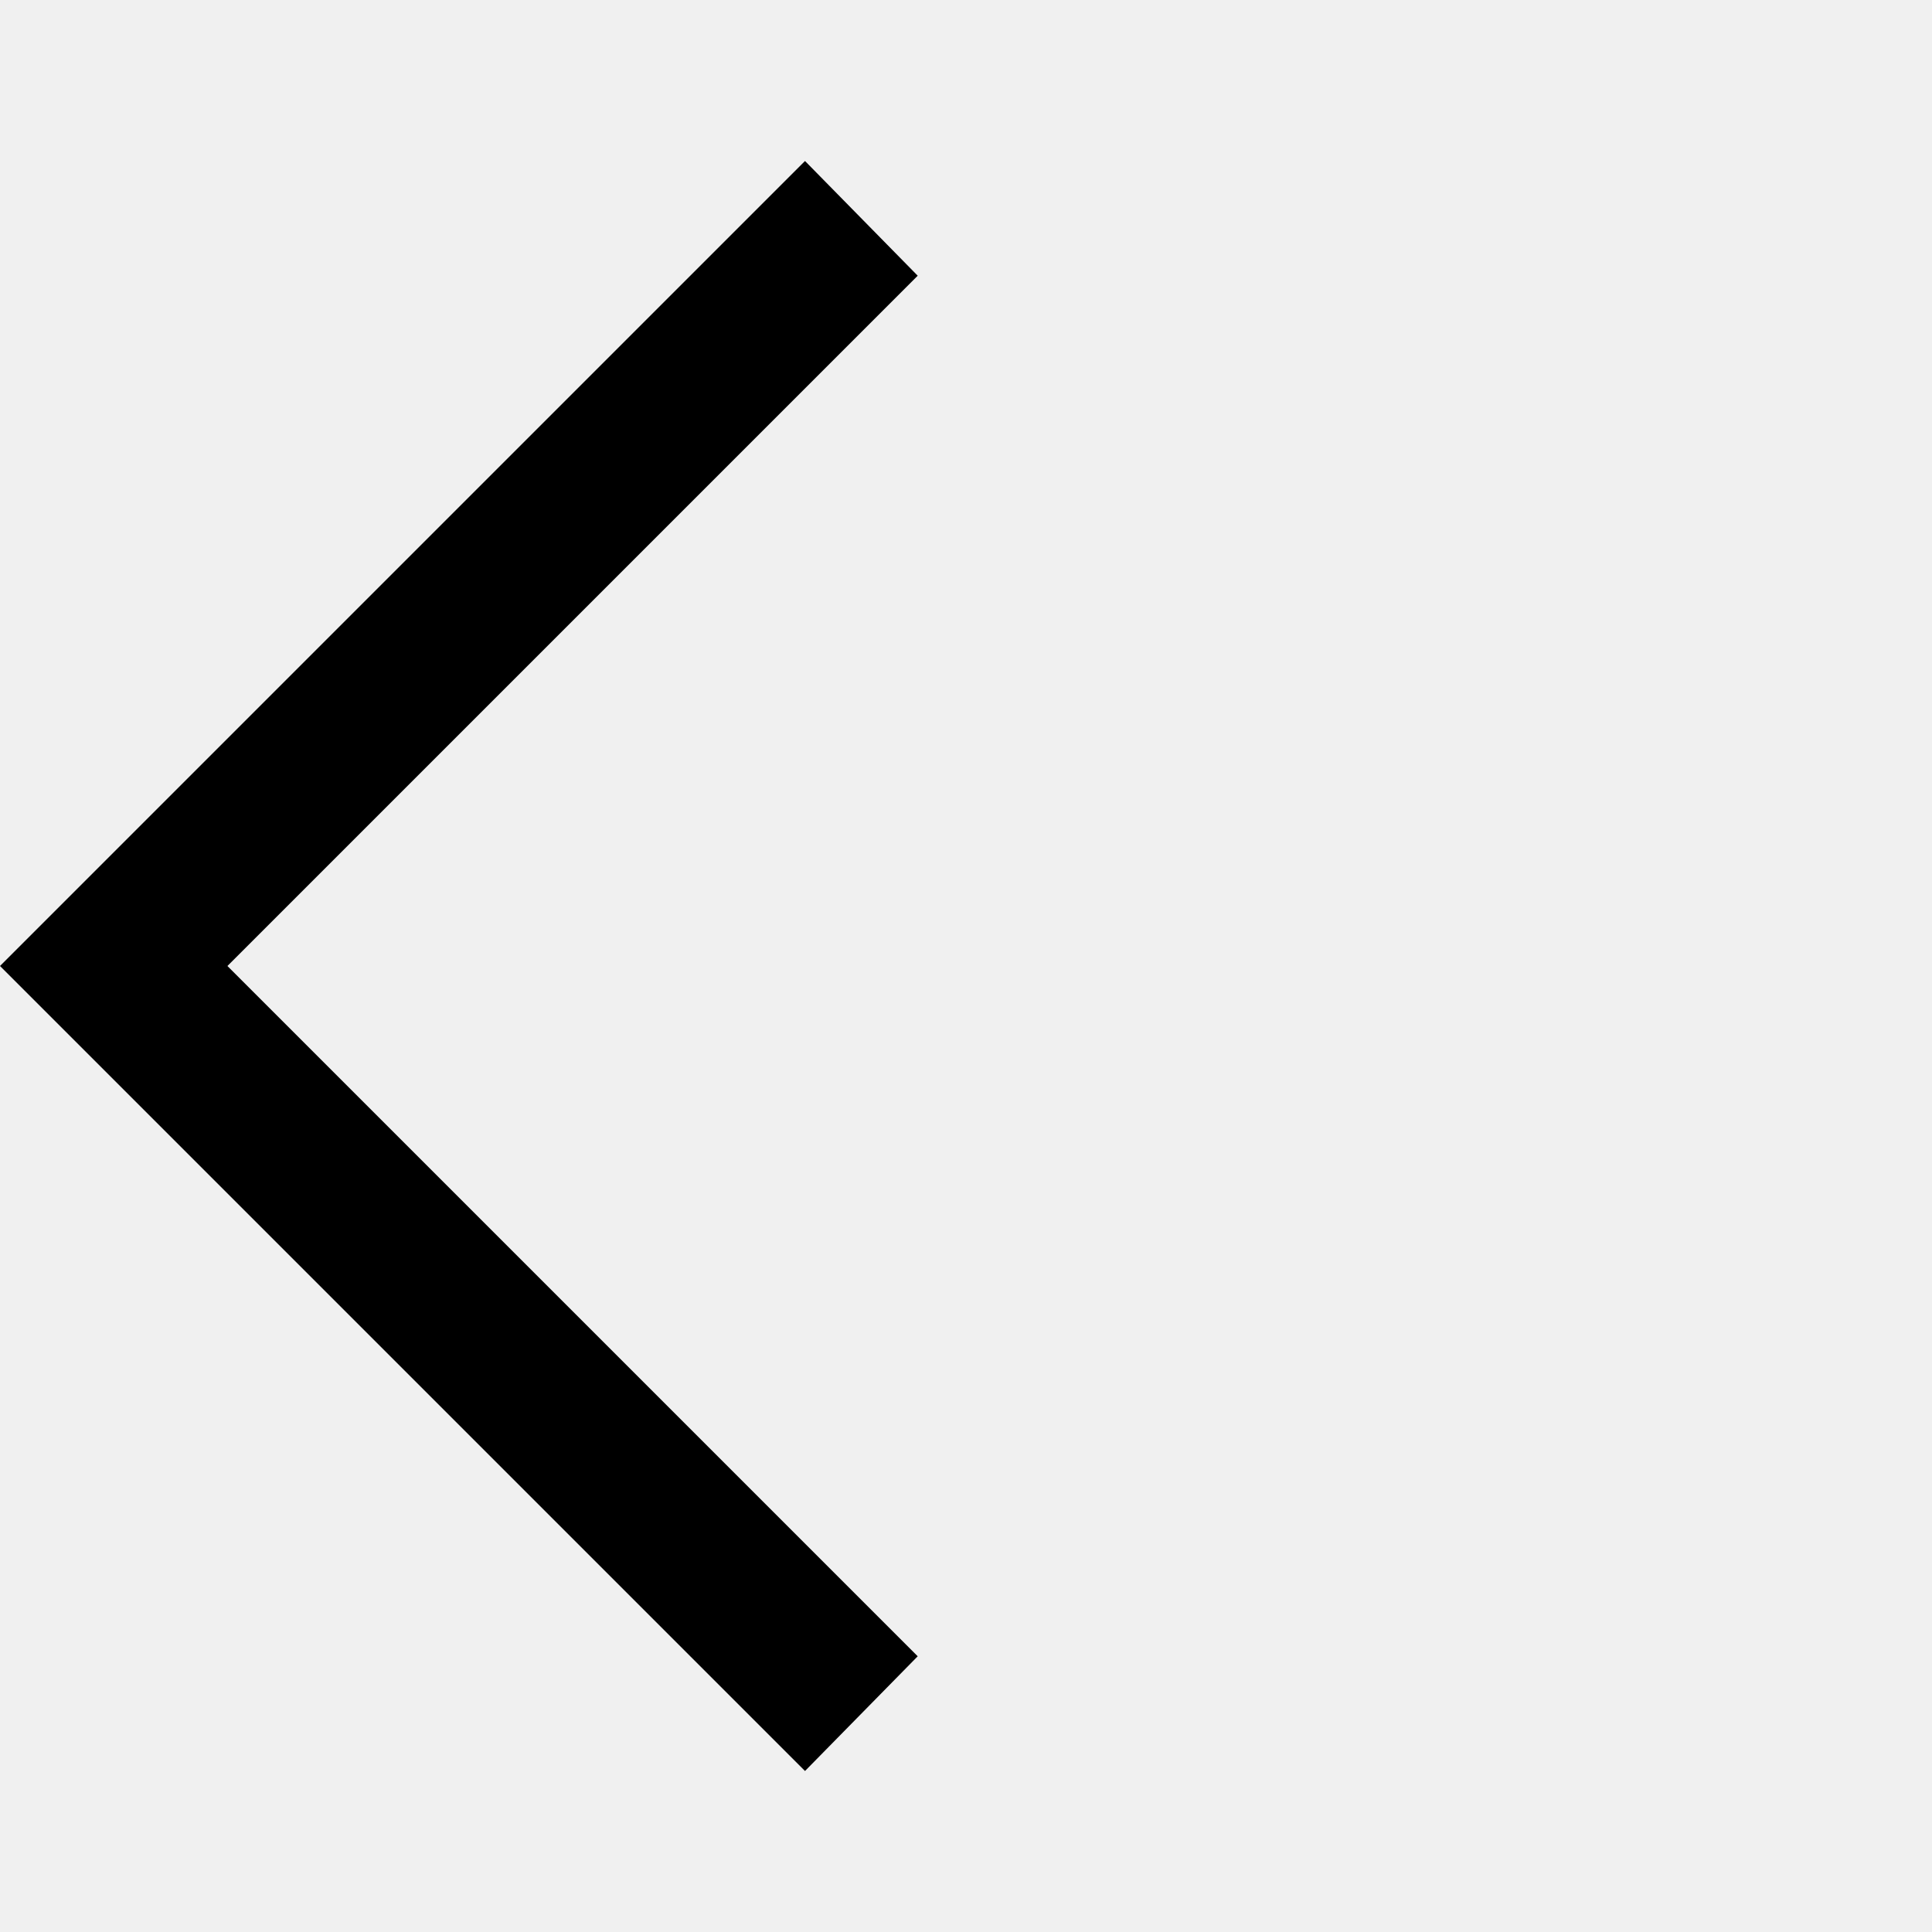
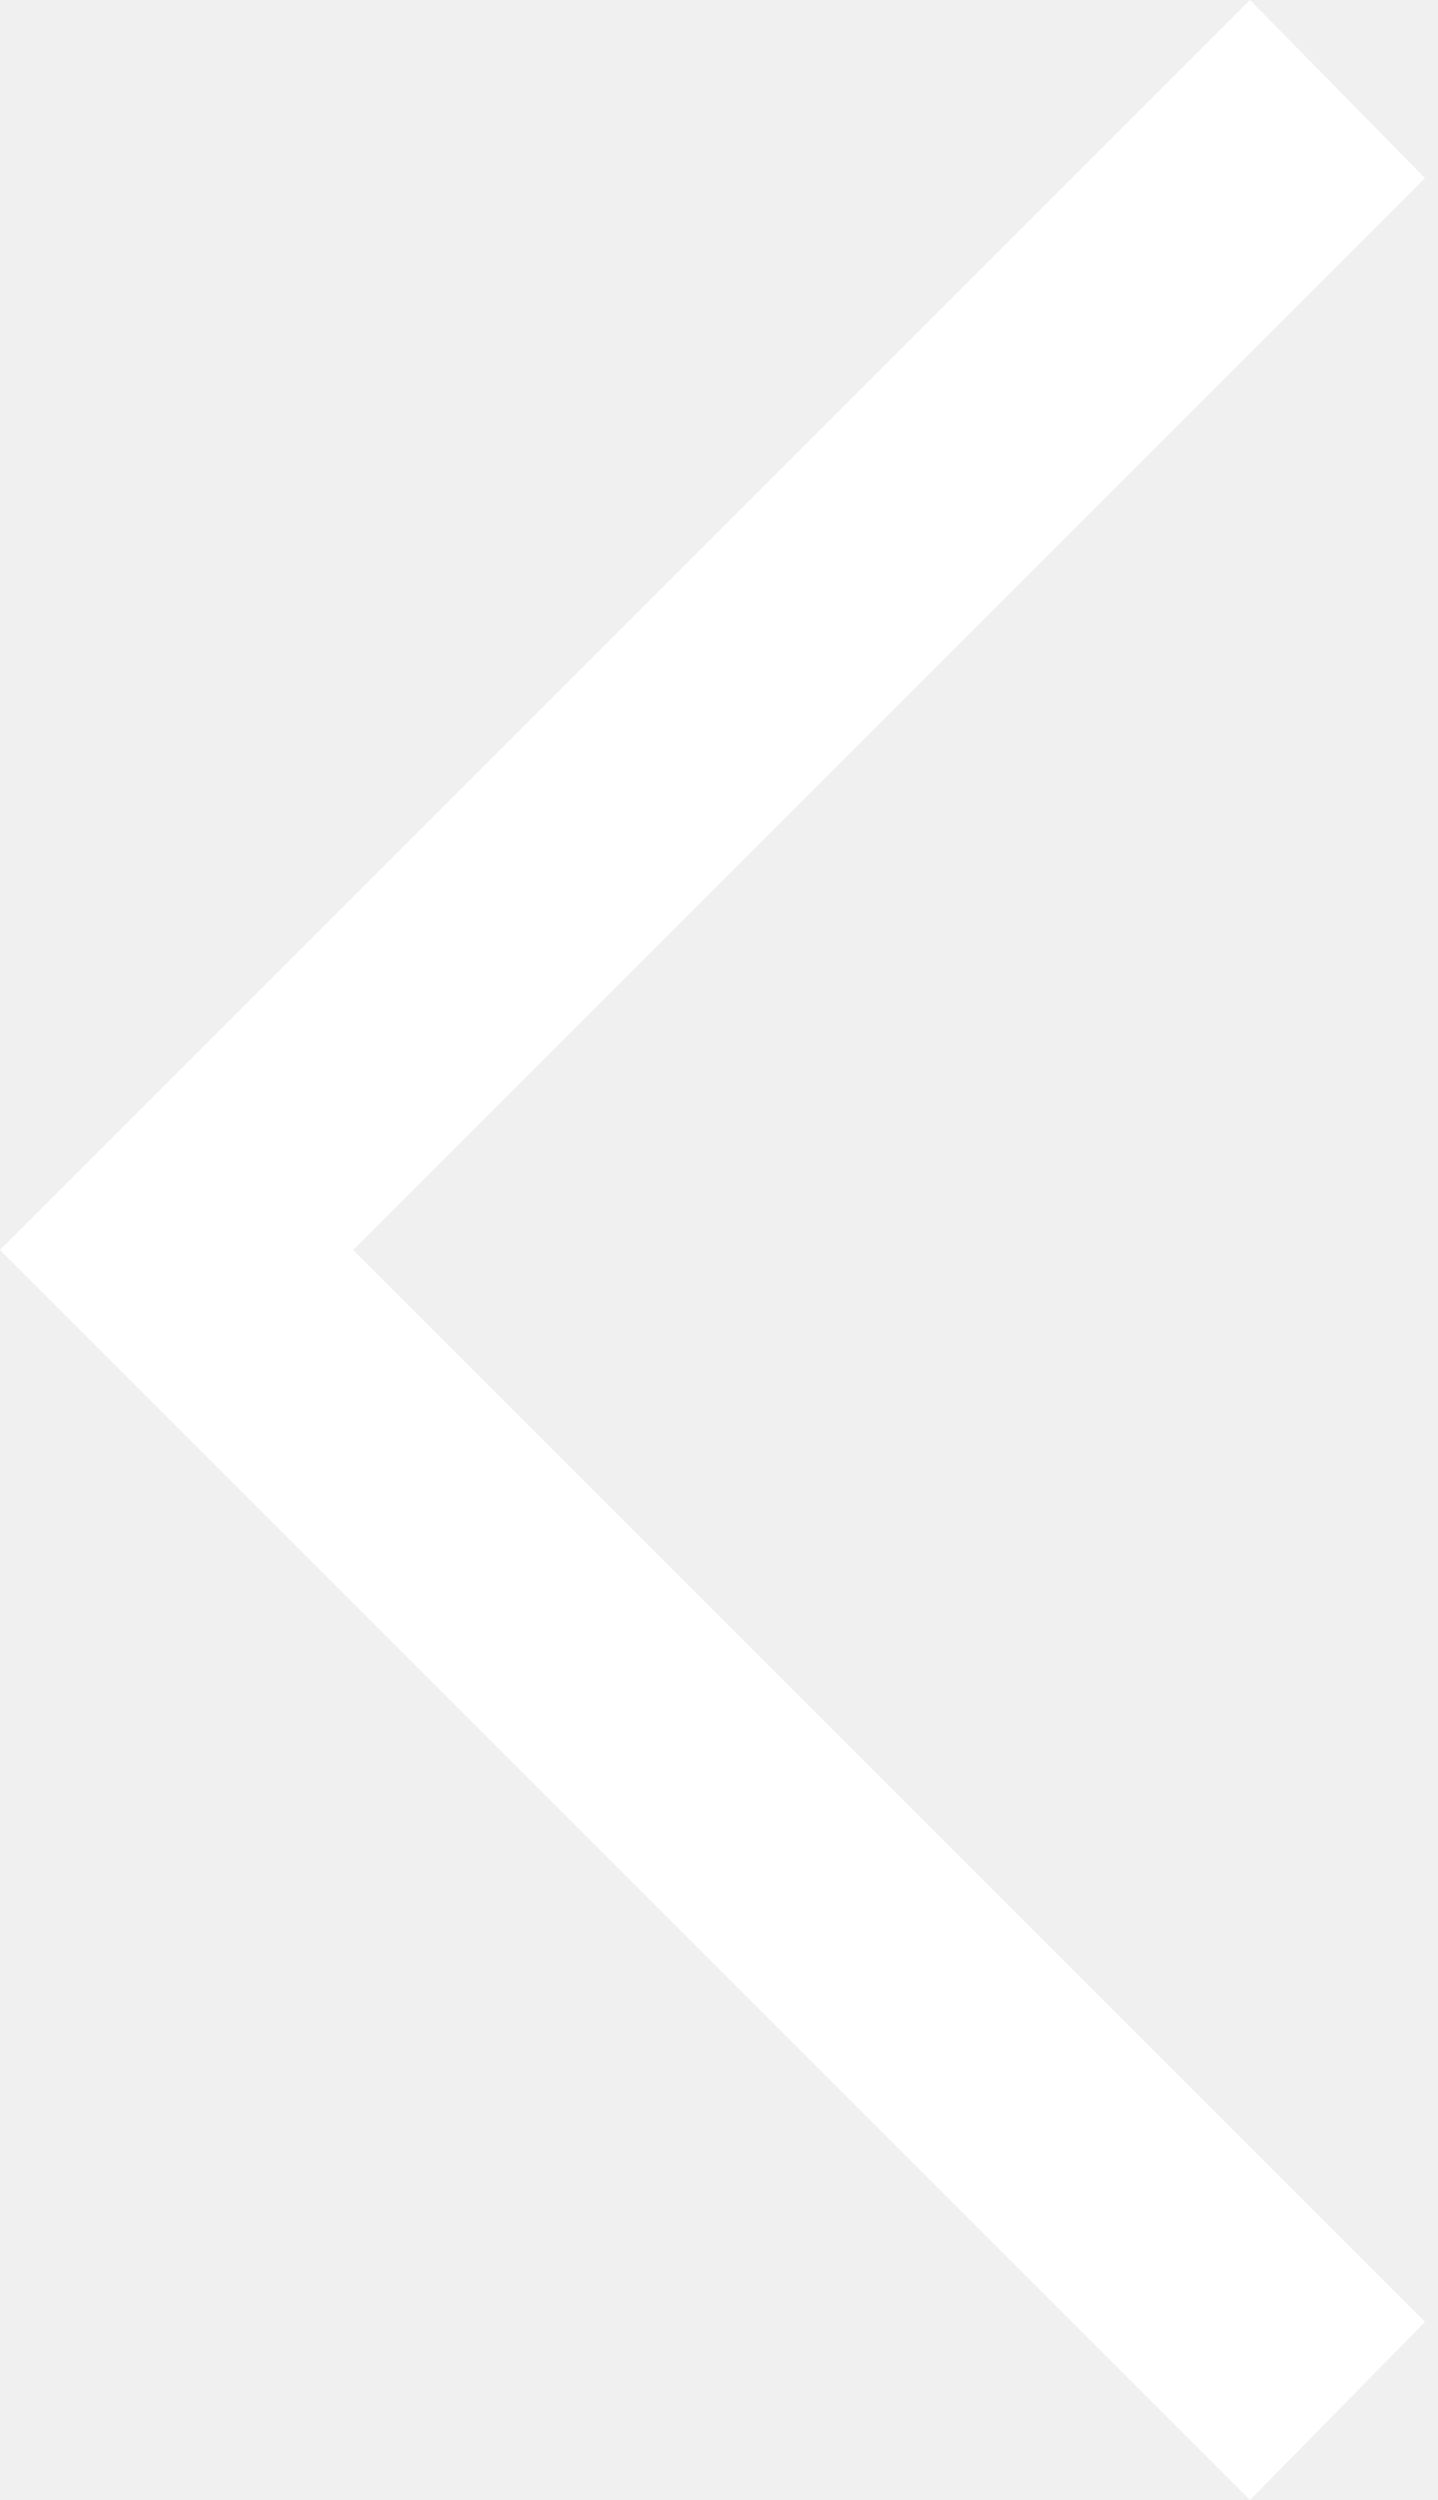
- <svg xmlns="http://www.w3.org/2000/svg" height="48" width="48">
-   <path d="M20 44 0 24 20 4 22.8 6.85 5.65 24 22.8 41.15Z" />
+ <svg xmlns="http://www.w3.org/2000/svg" width="23" height="40" viewBox="0 0 23 40">
+   <path d="M20 40L0 20L20 0L22.8 2.85L5.65 20L22.8 37.15L20 40Z" fill="white" />
</svg>
